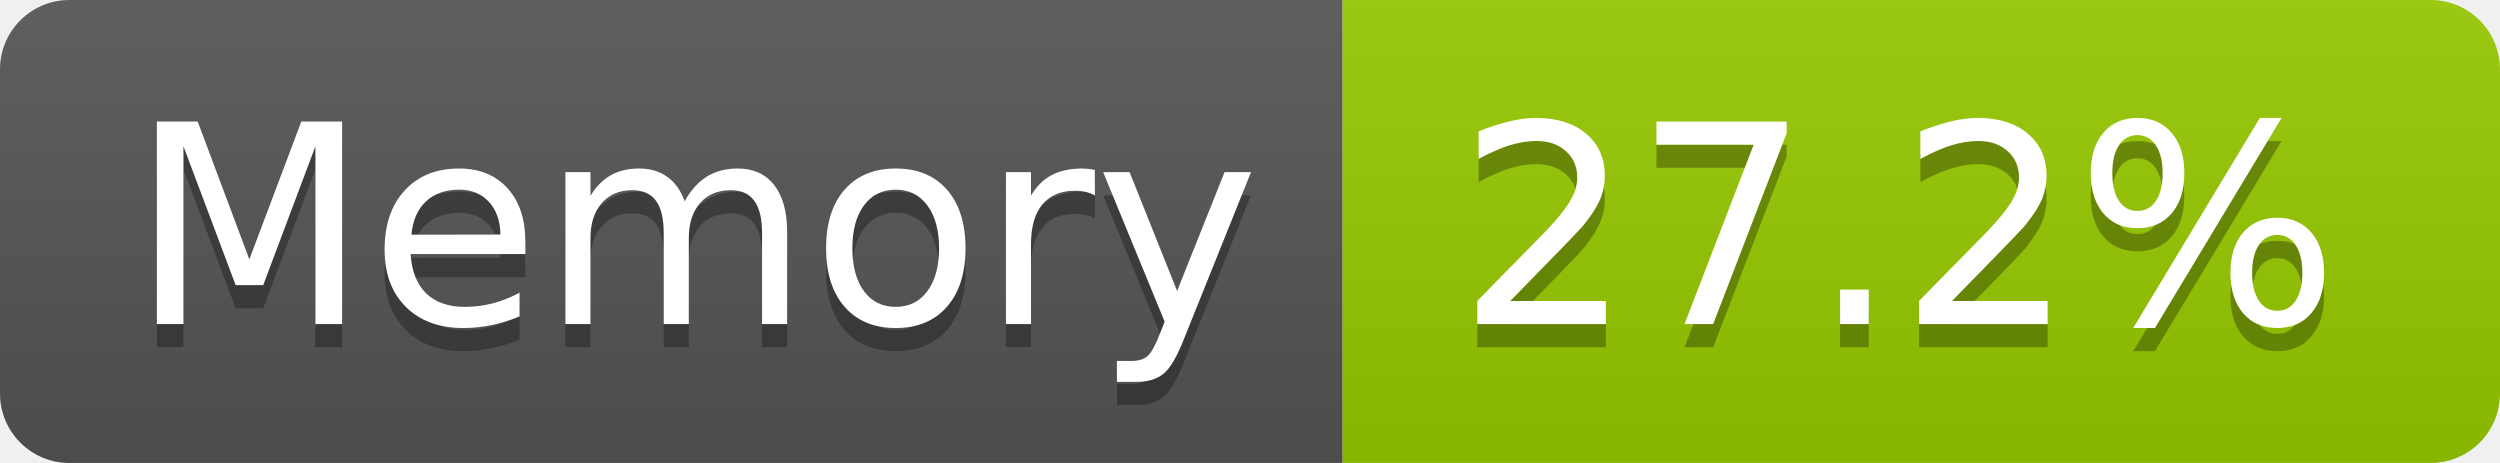
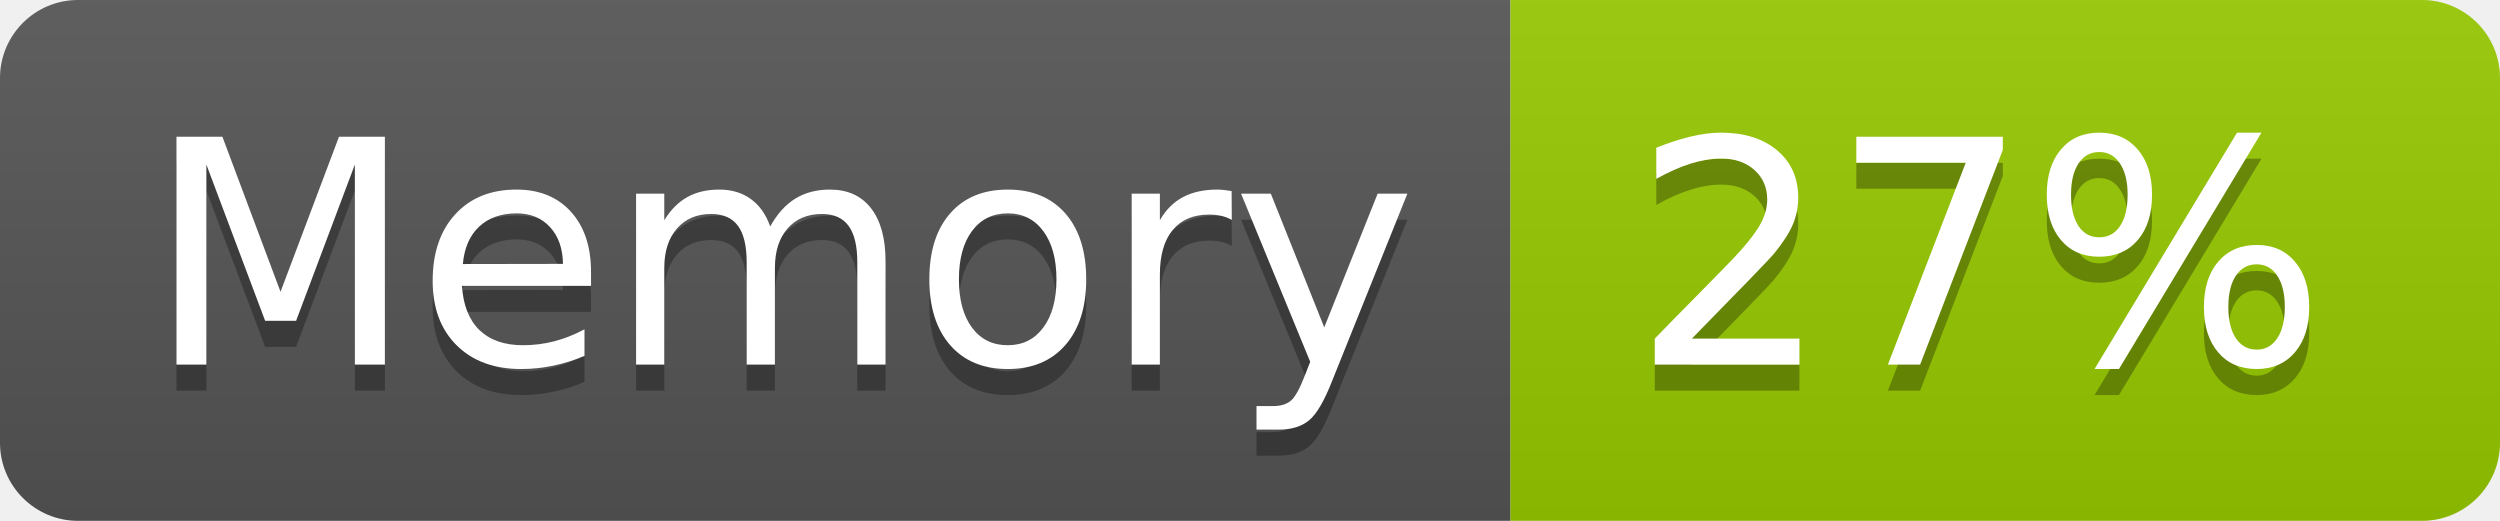
- <svg xmlns="http://www.w3.org/2000/svg" width="108" height="20" role="img" aria-label="Memory: 27.2%">
+ <svg xmlns="http://www.w3.org/2000/svg" width="96" height="20" role="img" aria-label="Memory: 27%">
  <linearGradient id="s" x2="0" y2="100%">
    <stop offset="0" stop-color="#bbb" stop-opacity=".1" />
    <stop offset="1" stop-opacity=".1" />
  </linearGradient>
  <clipPath id="r">
-     <rect width="108" height="20" rx="3" fill="#fff" />
+     <rect width="96" height="20" rx="3" fill="#fff" />
  </clipPath>
  <g clip-path="url(#r)">
    <rect width="58" height="20" fill="#555" />
-     <rect x="58" width="50" height="20" fill="#97ca00" />
-     <rect width="108" height="20" fill="url(#s)" />
+     <rect x="58" width="38" height="20" fill="#97ca00" />
+     <rect width="96" height="20" fill="url(#s)" />
  </g>
  <g fill="#fff" text-anchor="middle" font-family="Verdana,Geneva,DejaVu Sans,sans-serif" text-rendering="geometricPrecision" font-size="120">
    <text aria-hidden="true" x="300" y="150" fill="#010101" fill-opacity=".3" transform="scale(.1)" textLength="466">Memory</text>
    <text x="300" y="140" transform="scale(.1)" fill="#fff" textLength="466">Memory</text>
-     <text aria-hidden="true" x="820" y="150" fill="#010101" fill-opacity=".3" transform="scale(.1)" textLength="390">27.2%</text>
-     <text x="820" y="140" transform="scale(.1)" fill="#fff" textLength="390">27.2%</text>
+     <text aria-hidden="true" x="760" y="150" fill="#010101" fill-opacity=".3" transform="scale(.1)" textLength="276">27%</text>
+     <text x="760" y="140" transform="scale(.1)" fill="#fff" textLength="276">27%</text>
  </g>
</svg>
